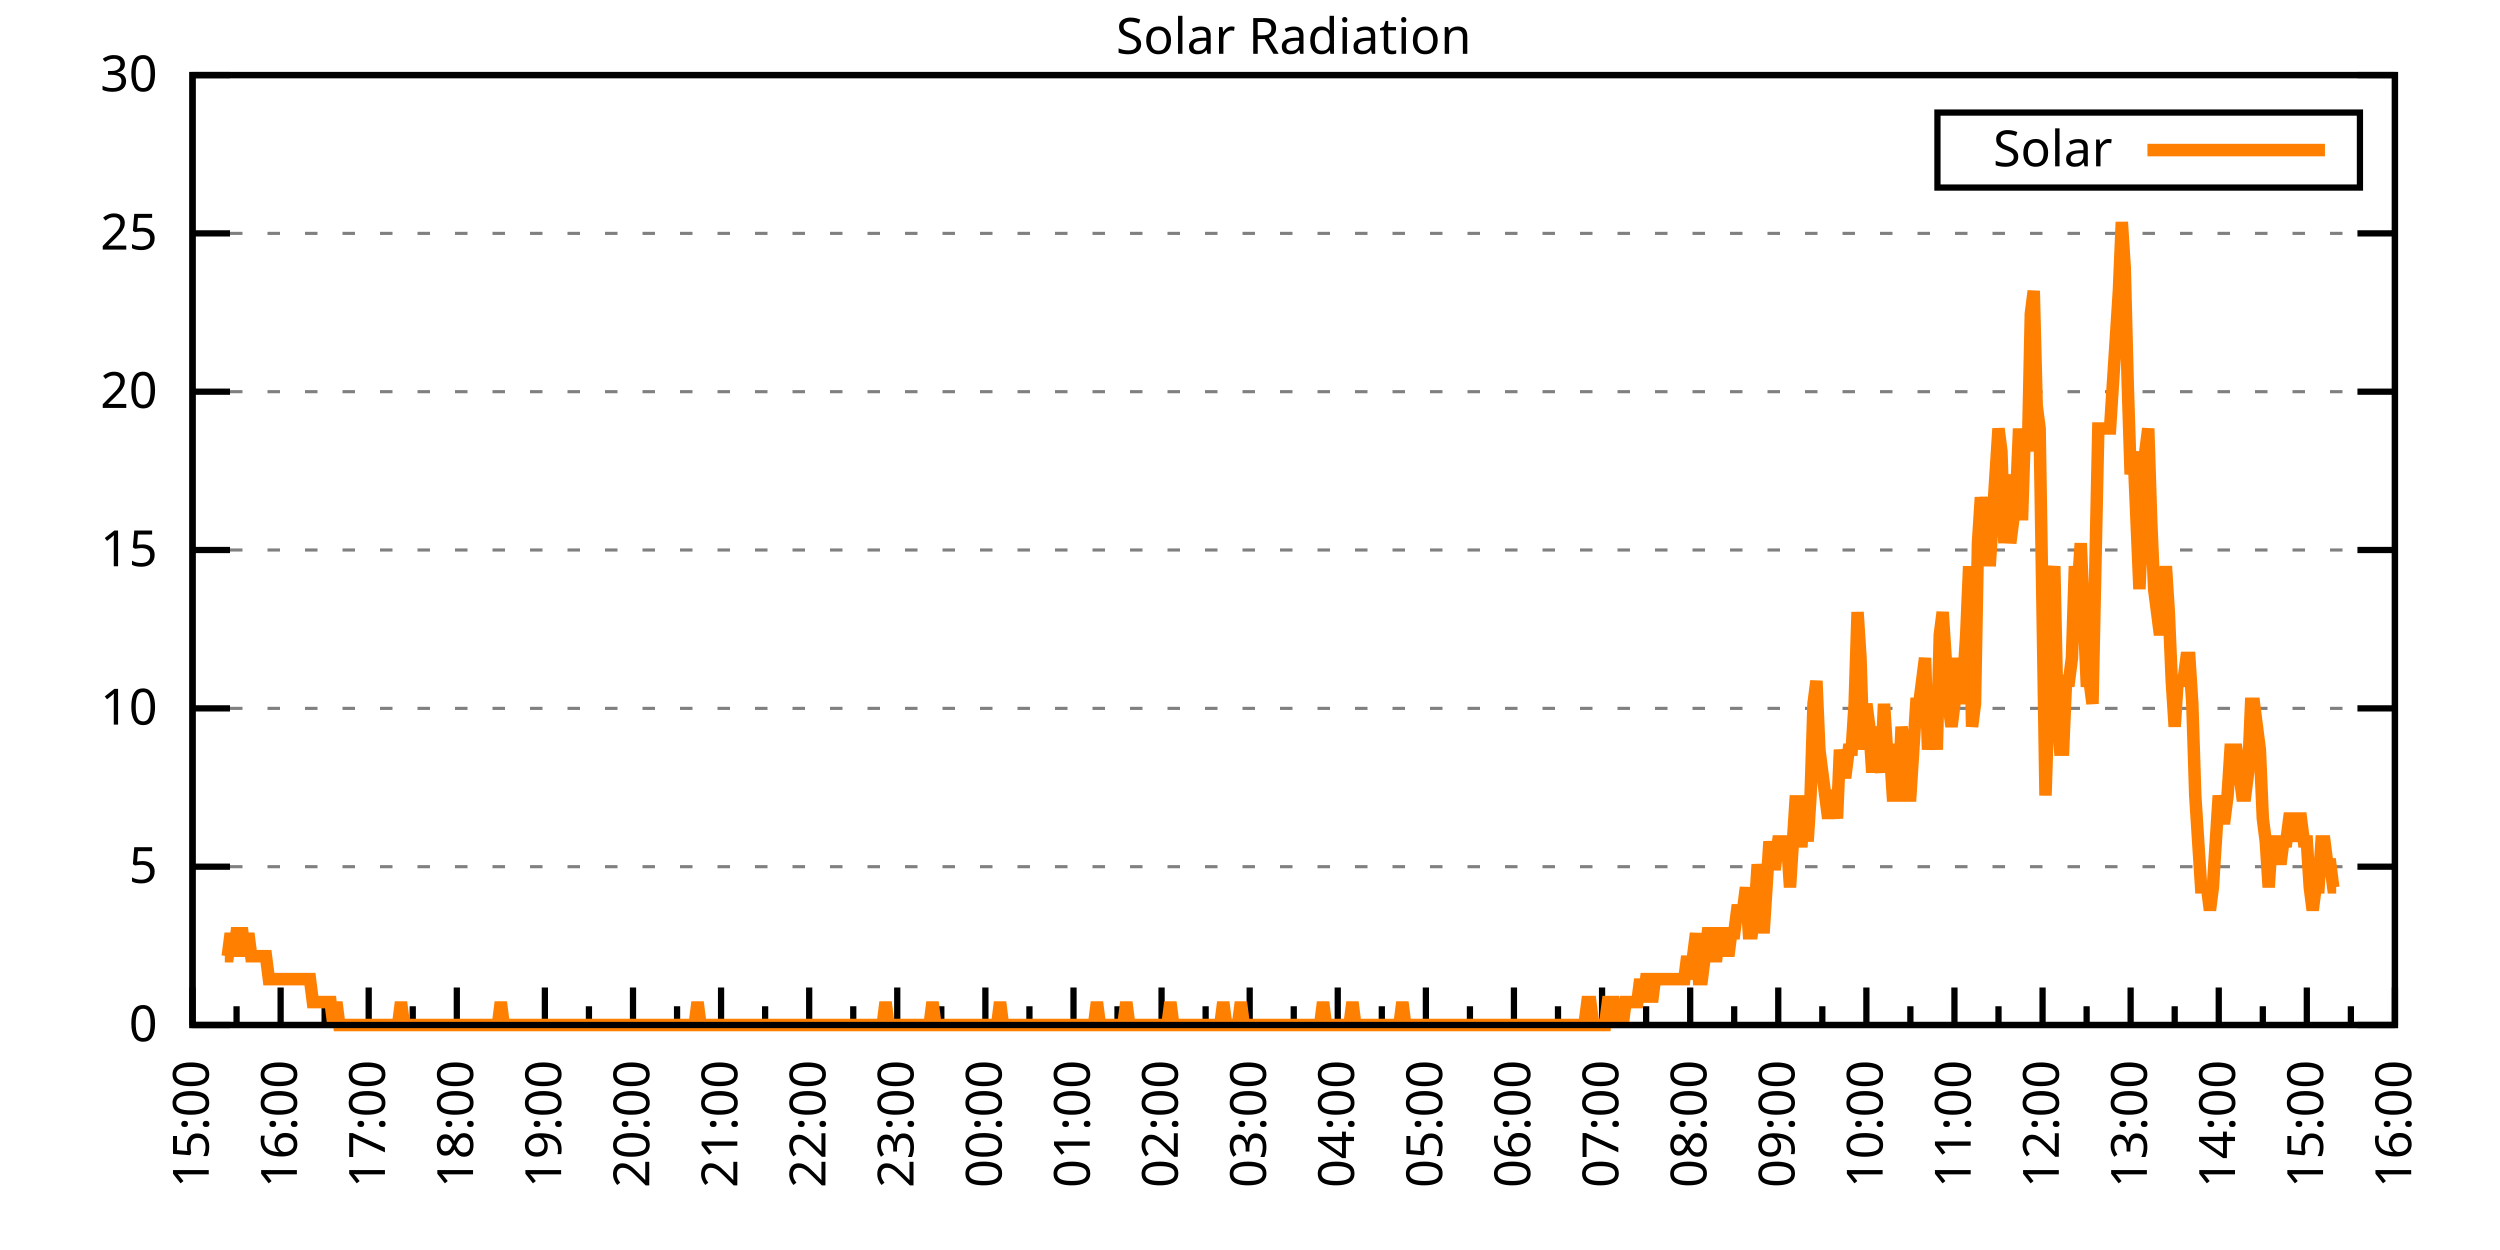
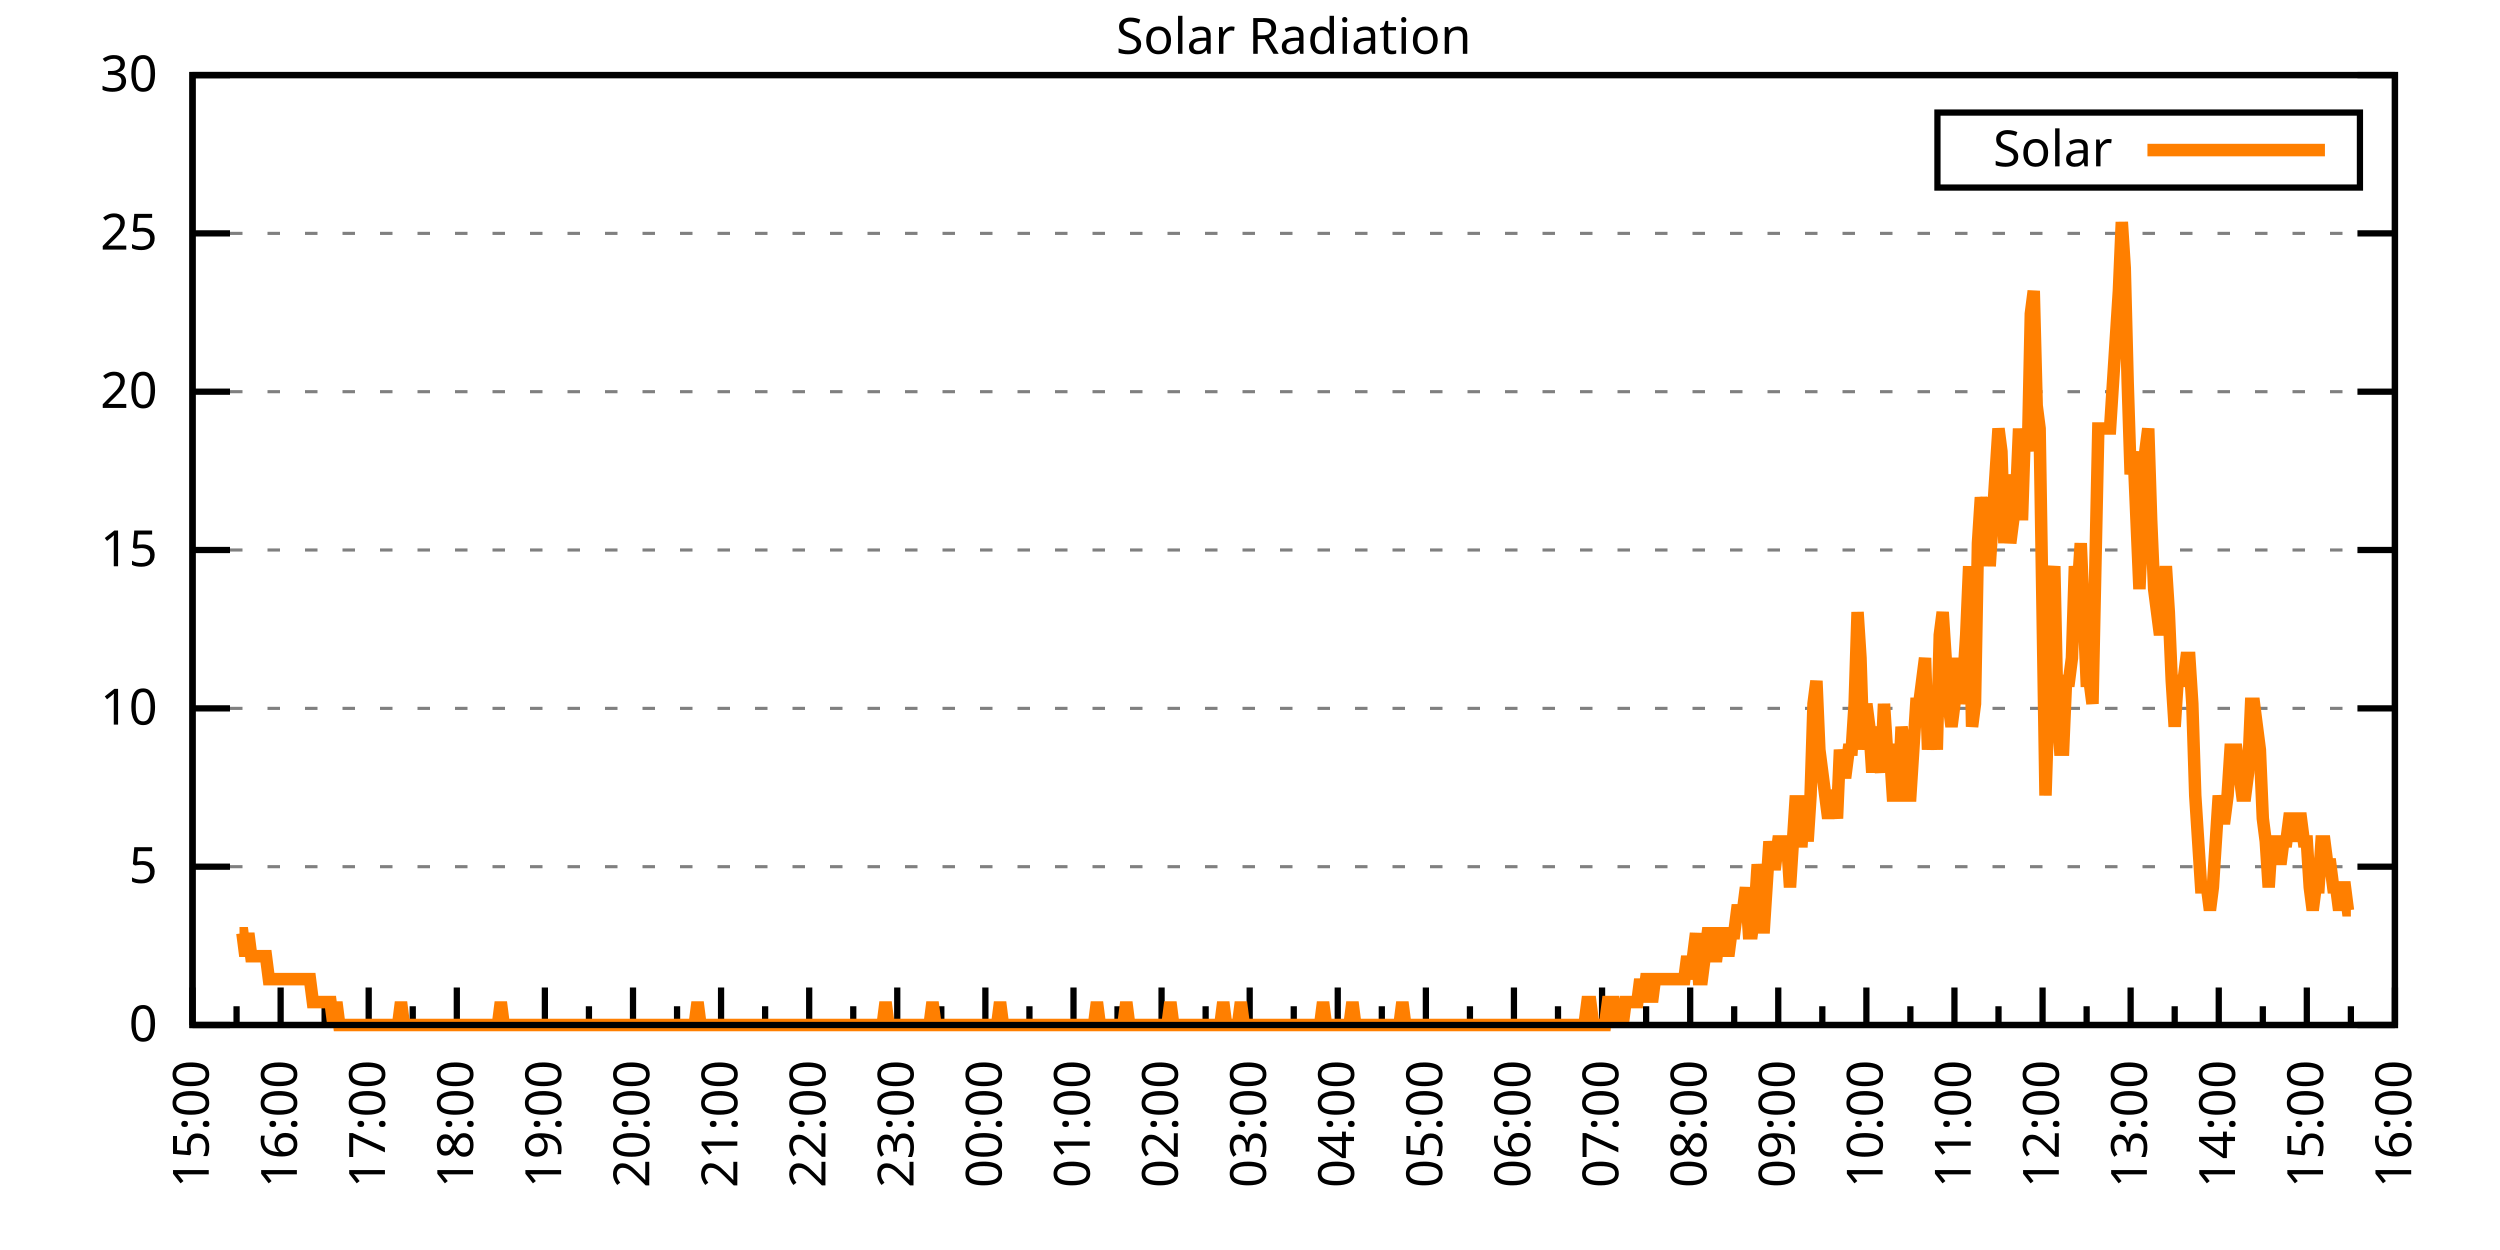
<svg xmlns="http://www.w3.org/2000/svg" xmlns:xlink="http://www.w3.org/1999/xlink" width="400" height="200" viewBox="0 0 400 200">
  <g id="gnuplot_canvas">
    <rect x="0" y="0" width="400" height="200" fill="none" />
    <defs>
      <circle id="gpDot" r="0.5" stroke-width="0.5" stroke="currentColor" />
      <path id="gpPt0" stroke-width="0.333" stroke="currentColor" d="M-1,0 h2 M0,-1 v2" />
      <path id="gpPt1" stroke-width="0.333" stroke="currentColor" d="M-1,-1 L1,1 M1,-1 L-1,1" />
      <path id="gpPt2" stroke-width="0.333" stroke="currentColor" d="M-1,0 L1,0 M0,-1 L0,1 M-1,-1 L1,1 M-1,1 L1,-1" />
      <rect id="gpPt3" stroke-width="0.333" stroke="currentColor" x="-1" y="-1" width="2" height="2" />
      <rect id="gpPt4" stroke-width="0.333" stroke="currentColor" fill="currentColor" x="-1" y="-1" width="2" height="2" />
      <circle id="gpPt5" stroke-width="0.333" stroke="currentColor" cx="0" cy="0" r="1" />
      <use xlink:href="#gpPt5" id="gpPt6" fill="currentColor" stroke="none" />
      <path id="gpPt7" stroke-width="0.333" stroke="currentColor" d="M0,-1.33 L-1.33,0.67 L1.33,0.67 z" />
      <use xlink:href="#gpPt7" id="gpPt8" fill="currentColor" stroke="none" />
      <use xlink:href="#gpPt7" id="gpPt9" stroke="currentColor" transform="rotate(180)" />
      <use xlink:href="#gpPt9" id="gpPt10" fill="currentColor" stroke="none" />
      <use xlink:href="#gpPt3" id="gpPt11" stroke="currentColor" transform="rotate(45)" />
      <use xlink:href="#gpPt11" id="gpPt12" fill="currentColor" stroke="none" />
      <path id="gpPt13" stroke-width="0.333" stroke="currentColor" d="M0,1.330 L1.265,0.411 L0.782,-1.067 L-0.782,-1.076 L-1.265,0.411 z" />
      <use xlink:href="#gpPt13" id="gpPt14" fill="currentColor" stroke="none" />
      <filter id="textbox" filterUnits="objectBoundingBox" x="0" y="0" height="1" width="1">
        <feFlood flood-color="white" flood-opacity="1" result="bgnd" />
        <feComposite in="SourceGraphic" in2="bgnd" operator="atop" />
      </filter>
      <filter id="greybox" filterUnits="objectBoundingBox" x="0" y="0" height="1" width="1">
        <feFlood flood-color="lightgrey" flood-opacity="1" result="grey" />
        <feComposite in="SourceGraphic" in2="grey" operator="atop" />
      </filter>
    </defs>
    <g fill="none" color="white" stroke="currentColor" stroke-width="1.00" stroke-linecap="butt" stroke-linejoin="miter">
</g>
    <g fill="none" color="black" stroke="currentColor" stroke-width="1.00" stroke-linecap="butt" stroke-linejoin="miter">
      <g stroke="none" shape-rendering="crispEdges">
        <polygon fill="rgb(255, 255, 255)" points="30.80,164.00 383.18,164.00 383.18,12.02 30.80,12.02 " />
      </g>
    </g>
    <g fill="none" color="black" stroke="currentColor" stroke-width="1.00" stroke-linecap="butt" stroke-linejoin="miter">
</g>
    <g fill="none" color="black" stroke="black" stroke-width="0.50" stroke-linecap="butt" stroke-linejoin="miter">
</g>
    <g fill="none" color="gray" stroke="currentColor" stroke-width="0.50" stroke-linecap="butt" stroke-linejoin="miter">
      <path stroke="gray" stroke-dasharray="2,4" class="gridline" d="M30.80,164.00 L383.19,164.00  " />
    </g>
    <g fill="none" color="gray" stroke="gray" stroke-width="1.00" stroke-linecap="butt" stroke-linejoin="miter">
</g>
    <g fill="none" color="black" stroke="currentColor" stroke-width="1.00" stroke-linecap="butt" stroke-linejoin="miter">
      <path stroke="black" d="M30.80,164.00 L36.80,164.00 M383.19,164.00 L377.19,164.00  " />
      <g transform="translate(25.20,166.60)" stroke="none" fill="black" font-family="Sans" font-size="8.00" text-anchor="end">
        <text>
          <tspan font-family="Sans"> 0</tspan>
        </text>
      </g>
    </g>
    <g fill="none" color="black" stroke="currentColor" stroke-width="1.00" stroke-linecap="butt" stroke-linejoin="miter">
</g>
    <g fill="none" color="black" stroke="black" stroke-width="0.50" stroke-linecap="butt" stroke-linejoin="miter">
</g>
    <g fill="none" color="gray" stroke="currentColor" stroke-width="0.50" stroke-linecap="butt" stroke-linejoin="miter">
      <path stroke="gray" stroke-dasharray="2,4" class="gridline" d="M30.80,138.67 L383.19,138.67  " />
    </g>
    <g fill="none" color="gray" stroke="gray" stroke-width="1.00" stroke-linecap="butt" stroke-linejoin="miter">
</g>
    <g fill="none" color="black" stroke="currentColor" stroke-width="1.00" stroke-linecap="butt" stroke-linejoin="miter">
      <path stroke="black" d="M30.80,138.67 L36.80,138.67 M383.19,138.67 L377.19,138.67  " />
      <g transform="translate(25.20,141.27)" stroke="none" fill="black" font-family="Sans" font-size="8.00" text-anchor="end">
        <text>
          <tspan font-family="Sans"> 5</tspan>
        </text>
      </g>
    </g>
    <g fill="none" color="black" stroke="currentColor" stroke-width="1.00" stroke-linecap="butt" stroke-linejoin="miter">
</g>
    <g fill="none" color="black" stroke="black" stroke-width="0.50" stroke-linecap="butt" stroke-linejoin="miter">
</g>
    <g fill="none" color="gray" stroke="currentColor" stroke-width="0.50" stroke-linecap="butt" stroke-linejoin="miter">
      <path stroke="gray" stroke-dasharray="2,4" class="gridline" d="M30.80,113.34 L383.19,113.34  " />
    </g>
    <g fill="none" color="gray" stroke="gray" stroke-width="1.00" stroke-linecap="butt" stroke-linejoin="miter">
</g>
    <g fill="none" color="black" stroke="currentColor" stroke-width="1.00" stroke-linecap="butt" stroke-linejoin="miter">
      <path stroke="black" d="M30.80,113.34 L36.80,113.34 M383.19,113.34 L377.19,113.34  " />
      <g transform="translate(25.20,115.94)" stroke="none" fill="black" font-family="Sans" font-size="8.00" text-anchor="end">
        <text>
          <tspan font-family="Sans"> 10</tspan>
        </text>
      </g>
    </g>
    <g fill="none" color="black" stroke="currentColor" stroke-width="1.00" stroke-linecap="butt" stroke-linejoin="miter">
</g>
    <g fill="none" color="black" stroke="black" stroke-width="0.50" stroke-linecap="butt" stroke-linejoin="miter">
</g>
    <g fill="none" color="gray" stroke="currentColor" stroke-width="0.50" stroke-linecap="butt" stroke-linejoin="miter">
      <path stroke="gray" stroke-dasharray="2,4" class="gridline" d="M30.80,88.00 L383.19,88.00  " />
    </g>
    <g fill="none" color="gray" stroke="gray" stroke-width="1.00" stroke-linecap="butt" stroke-linejoin="miter">
</g>
    <g fill="none" color="black" stroke="currentColor" stroke-width="1.00" stroke-linecap="butt" stroke-linejoin="miter">
      <path stroke="black" d="M30.80,88.00 L36.80,88.00 M383.19,88.00 L377.19,88.00  " />
      <g transform="translate(25.20,90.60)" stroke="none" fill="black" font-family="Sans" font-size="8.00" text-anchor="end">
        <text>
          <tspan font-family="Sans"> 15</tspan>
        </text>
      </g>
    </g>
    <g fill="none" color="black" stroke="currentColor" stroke-width="1.00" stroke-linecap="butt" stroke-linejoin="miter">
</g>
    <g fill="none" color="black" stroke="black" stroke-width="0.50" stroke-linecap="butt" stroke-linejoin="miter">
</g>
    <g fill="none" color="gray" stroke="currentColor" stroke-width="0.50" stroke-linecap="butt" stroke-linejoin="miter">
      <path stroke="gray" stroke-dasharray="2,4" class="gridline" d="M30.80,62.67 L383.19,62.67  " />
    </g>
    <g fill="none" color="gray" stroke="gray" stroke-width="1.00" stroke-linecap="butt" stroke-linejoin="miter">
</g>
    <g fill="none" color="black" stroke="currentColor" stroke-width="1.00" stroke-linecap="butt" stroke-linejoin="miter">
      <path stroke="black" d="M30.80,62.67 L36.80,62.67 M383.19,62.67 L377.19,62.67  " />
      <g transform="translate(25.20,65.27)" stroke="none" fill="black" font-family="Sans" font-size="8.00" text-anchor="end">
        <text>
          <tspan font-family="Sans"> 20</tspan>
        </text>
      </g>
    </g>
    <g fill="none" color="black" stroke="currentColor" stroke-width="1.00" stroke-linecap="butt" stroke-linejoin="miter">
</g>
    <g fill="none" color="black" stroke="black" stroke-width="0.50" stroke-linecap="butt" stroke-linejoin="miter">
</g>
    <g fill="none" color="gray" stroke="currentColor" stroke-width="0.50" stroke-linecap="butt" stroke-linejoin="miter">
      <path stroke="gray" stroke-dasharray="2,4" class="gridline" d="M30.80,37.34 L383.19,37.34  " />
    </g>
    <g fill="none" color="gray" stroke="gray" stroke-width="1.00" stroke-linecap="butt" stroke-linejoin="miter">
</g>
    <g fill="none" color="black" stroke="currentColor" stroke-width="1.00" stroke-linecap="butt" stroke-linejoin="miter">
      <path stroke="black" d="M30.80,37.34 L36.80,37.34 M383.19,37.34 L377.19,37.34  " />
      <g transform="translate(25.20,39.94)" stroke="none" fill="black" font-family="Sans" font-size="8.00" text-anchor="end">
        <text>
          <tspan font-family="Sans"> 25</tspan>
        </text>
      </g>
    </g>
    <g fill="none" color="black" stroke="currentColor" stroke-width="1.00" stroke-linecap="butt" stroke-linejoin="miter">
</g>
    <g fill="none" color="black" stroke="black" stroke-width="0.50" stroke-linecap="butt" stroke-linejoin="miter">
</g>
    <g fill="none" color="gray" stroke="currentColor" stroke-width="0.50" stroke-linecap="butt" stroke-linejoin="miter">
      <path stroke="gray" stroke-dasharray="2,4" class="gridline" d="M30.80,12.01 L383.19,12.01  " />
    </g>
    <g fill="none" color="gray" stroke="gray" stroke-width="1.00" stroke-linecap="butt" stroke-linejoin="miter">
</g>
    <g fill="none" color="black" stroke="currentColor" stroke-width="1.00" stroke-linecap="butt" stroke-linejoin="miter">
      <path stroke="black" d="M30.80,12.01 L36.80,12.01 M383.19,12.01 L377.19,12.01  " />
      <g transform="translate(25.20,14.61)" stroke="none" fill="black" font-family="Sans" font-size="8.00" text-anchor="end">
        <text>
          <tspan font-family="Sans"> 30</tspan>
        </text>
      </g>
    </g>
    <g fill="none" color="black" stroke="currentColor" stroke-width="1.00" stroke-linecap="butt" stroke-linejoin="miter">
      <path stroke="black" d="M30.80,164.00 L30.80,158.00  " />
      <g transform="translate(33.40,169.60) rotate(270)" stroke="none" fill="black" font-family="Sans" font-size="8.00" text-anchor="end">
        <text>
          <tspan font-family="Sans">15:00</tspan>
        </text>
      </g>
    </g>
    <g fill="none" color="black" stroke="currentColor" stroke-width="1.00" stroke-linecap="butt" stroke-linejoin="miter">
      <path stroke="black" d="M37.85,164.00 L37.85,161.00 M44.90,164.00 L44.90,158.00  " />
      <g transform="translate(47.50,169.60) rotate(270)" stroke="none" fill="black" font-family="Sans" font-size="8.00" text-anchor="end">
        <text>
          <tspan font-family="Sans">16:00</tspan>
        </text>
      </g>
    </g>
    <g fill="none" color="black" stroke="currentColor" stroke-width="1.00" stroke-linecap="butt" stroke-linejoin="miter">
      <path stroke="black" d="M51.94,164.00 L51.94,161.00 M58.99,164.00 L58.99,158.00  " />
      <g transform="translate(61.59,169.60) rotate(270)" stroke="none" fill="black" font-family="Sans" font-size="8.00" text-anchor="end">
        <text>
          <tspan font-family="Sans">17:00</tspan>
        </text>
      </g>
    </g>
    <g fill="none" color="black" stroke="currentColor" stroke-width="1.00" stroke-linecap="butt" stroke-linejoin="miter">
      <path stroke="black" d="M66.04,164.00 L66.04,161.00 M73.09,164.00 L73.09,158.00  " />
      <g transform="translate(75.69,169.60) rotate(270)" stroke="none" fill="black" font-family="Sans" font-size="8.00" text-anchor="end">
        <text>
          <tspan font-family="Sans">18:00</tspan>
        </text>
      </g>
    </g>
    <g fill="none" color="black" stroke="currentColor" stroke-width="1.00" stroke-linecap="butt" stroke-linejoin="miter">
      <path stroke="black" d="M80.13,164.00 L80.13,161.00 M87.18,164.00 L87.18,158.00  " />
      <g transform="translate(89.78,169.60) rotate(270)" stroke="none" fill="black" font-family="Sans" font-size="8.00" text-anchor="end">
        <text>
          <tspan font-family="Sans">19:00</tspan>
        </text>
      </g>
    </g>
    <g fill="none" color="black" stroke="currentColor" stroke-width="1.00" stroke-linecap="butt" stroke-linejoin="miter">
      <path stroke="black" d="M94.23,164.00 L94.23,161.00 M101.28,164.00 L101.28,158.00  " />
      <g transform="translate(103.88,169.60) rotate(270)" stroke="none" fill="black" font-family="Sans" font-size="8.00" text-anchor="end">
        <text>
          <tspan font-family="Sans">20:00</tspan>
        </text>
      </g>
    </g>
    <g fill="none" color="black" stroke="currentColor" stroke-width="1.00" stroke-linecap="butt" stroke-linejoin="miter">
      <path stroke="black" d="M108.33,164.00 L108.33,161.00 M115.37,164.00 L115.37,158.00  " />
      <g transform="translate(117.97,169.60) rotate(270)" stroke="none" fill="black" font-family="Sans" font-size="8.00" text-anchor="end">
        <text>
          <tspan font-family="Sans">21:00</tspan>
        </text>
      </g>
    </g>
    <g fill="none" color="black" stroke="currentColor" stroke-width="1.00" stroke-linecap="butt" stroke-linejoin="miter">
      <path stroke="black" d="M122.42,164.00 L122.42,161.00 M129.47,164.00 L129.47,158.00  " />
      <g transform="translate(132.07,169.60) rotate(270)" stroke="none" fill="black" font-family="Sans" font-size="8.00" text-anchor="end">
        <text>
          <tspan font-family="Sans">22:00</tspan>
        </text>
      </g>
    </g>
    <g fill="none" color="black" stroke="currentColor" stroke-width="1.00" stroke-linecap="butt" stroke-linejoin="miter">
      <path stroke="black" d="M136.52,164.00 L136.52,161.00 M143.56,164.00 L143.56,158.00  " />
      <g transform="translate(146.16,169.60) rotate(270)" stroke="none" fill="black" font-family="Sans" font-size="8.00" text-anchor="end">
        <text>
          <tspan font-family="Sans">23:00</tspan>
        </text>
      </g>
    </g>
    <g fill="none" color="black" stroke="currentColor" stroke-width="1.00" stroke-linecap="butt" stroke-linejoin="miter">
      <path stroke="black" d="M150.61,164.00 L150.61,161.00 M157.66,164.00 L157.66,158.00  " />
      <g transform="translate(160.26,169.60) rotate(270)" stroke="none" fill="black" font-family="Sans" font-size="8.00" text-anchor="end">
        <text>
          <tspan font-family="Sans">00:00</tspan>
        </text>
      </g>
    </g>
    <g fill="none" color="black" stroke="currentColor" stroke-width="1.00" stroke-linecap="butt" stroke-linejoin="miter">
      <path stroke="black" d="M164.71,164.00 L164.71,161.00 M171.76,164.00 L171.76,158.00  " />
      <g transform="translate(174.36,169.60) rotate(270)" stroke="none" fill="black" font-family="Sans" font-size="8.00" text-anchor="end">
        <text>
          <tspan font-family="Sans">01:00</tspan>
        </text>
      </g>
    </g>
    <g fill="none" color="black" stroke="currentColor" stroke-width="1.00" stroke-linecap="butt" stroke-linejoin="miter">
      <path stroke="black" d="M178.80,164.00 L178.80,161.00 M185.85,164.00 L185.85,158.00  " />
      <g transform="translate(188.45,169.60) rotate(270)" stroke="none" fill="black" font-family="Sans" font-size="8.00" text-anchor="end">
        <text>
          <tspan font-family="Sans">02:00</tspan>
        </text>
      </g>
    </g>
    <g fill="none" color="black" stroke="currentColor" stroke-width="1.00" stroke-linecap="butt" stroke-linejoin="miter">
      <path stroke="black" d="M192.90,164.00 L192.90,161.00 M199.95,164.00 L199.95,158.00  " />
      <g transform="translate(202.55,169.60) rotate(270)" stroke="none" fill="black" font-family="Sans" font-size="8.00" text-anchor="end">
        <text>
          <tspan font-family="Sans">03:00</tspan>
        </text>
      </g>
    </g>
    <g fill="none" color="black" stroke="currentColor" stroke-width="1.00" stroke-linecap="butt" stroke-linejoin="miter">
      <path stroke="black" d="M207.00,164.00 L207.00,161.00 M214.04,164.00 L214.04,158.00  " />
      <g transform="translate(216.64,169.60) rotate(270)" stroke="none" fill="black" font-family="Sans" font-size="8.00" text-anchor="end">
        <text>
          <tspan font-family="Sans">04:00</tspan>
        </text>
      </g>
    </g>
    <g fill="none" color="black" stroke="currentColor" stroke-width="1.00" stroke-linecap="butt" stroke-linejoin="miter">
      <path stroke="black" d="M221.09,164.00 L221.09,161.00 M228.14,164.00 L228.14,158.00  " />
      <g transform="translate(230.74,169.60) rotate(270)" stroke="none" fill="black" font-family="Sans" font-size="8.00" text-anchor="end">
        <text>
          <tspan font-family="Sans">05:00</tspan>
        </text>
      </g>
    </g>
    <g fill="none" color="black" stroke="currentColor" stroke-width="1.00" stroke-linecap="butt" stroke-linejoin="miter">
      <path stroke="black" d="M235.19,164.00 L235.19,161.00 M242.23,164.00 L242.23,158.00  " />
      <g transform="translate(244.83,169.60) rotate(270)" stroke="none" fill="black" font-family="Sans" font-size="8.00" text-anchor="end">
        <text>
          <tspan font-family="Sans">06:00</tspan>
        </text>
      </g>
    </g>
    <g fill="none" color="black" stroke="currentColor" stroke-width="1.00" stroke-linecap="butt" stroke-linejoin="miter">
      <path stroke="black" d="M249.28,164.00 L249.28,161.00 M256.33,164.00 L256.33,158.00  " />
      <g transform="translate(258.93,169.60) rotate(270)" stroke="none" fill="black" font-family="Sans" font-size="8.00" text-anchor="end">
        <text>
          <tspan font-family="Sans">07:00</tspan>
        </text>
      </g>
    </g>
    <g fill="none" color="black" stroke="currentColor" stroke-width="1.00" stroke-linecap="butt" stroke-linejoin="miter">
      <path stroke="black" d="M263.38,164.00 L263.38,161.00 M270.43,164.00 L270.43,158.00  " />
      <g transform="translate(273.03,169.60) rotate(270)" stroke="none" fill="black" font-family="Sans" font-size="8.00" text-anchor="end">
        <text>
          <tspan font-family="Sans">08:00</tspan>
        </text>
      </g>
    </g>
    <g fill="none" color="black" stroke="currentColor" stroke-width="1.00" stroke-linecap="butt" stroke-linejoin="miter">
      <path stroke="black" d="M277.47,164.00 L277.47,161.00 M284.52,164.00 L284.52,158.00  " />
      <g transform="translate(287.12,169.60) rotate(270)" stroke="none" fill="black" font-family="Sans" font-size="8.00" text-anchor="end">
        <text>
          <tspan font-family="Sans">09:00</tspan>
        </text>
      </g>
    </g>
    <g fill="none" color="black" stroke="currentColor" stroke-width="1.00" stroke-linecap="butt" stroke-linejoin="miter">
      <path stroke="black" d="M291.57,164.00 L291.57,161.00 M298.62,164.00 L298.62,158.00  " />
      <g transform="translate(301.22,169.60) rotate(270)" stroke="none" fill="black" font-family="Sans" font-size="8.00" text-anchor="end">
        <text>
          <tspan font-family="Sans">10:00</tspan>
        </text>
      </g>
    </g>
    <g fill="none" color="black" stroke="currentColor" stroke-width="1.00" stroke-linecap="butt" stroke-linejoin="miter">
      <path stroke="black" d="M305.66,164.00 L305.66,161.00 M312.71,164.00 L312.71,158.00  " />
      <g transform="translate(315.31,169.60) rotate(270)" stroke="none" fill="black" font-family="Sans" font-size="8.00" text-anchor="end">
        <text>
          <tspan font-family="Sans">11:00</tspan>
        </text>
      </g>
    </g>
    <g fill="none" color="black" stroke="currentColor" stroke-width="1.00" stroke-linecap="butt" stroke-linejoin="miter">
      <path stroke="black" d="M319.76,164.00 L319.76,161.00 M326.81,164.00 L326.81,158.00  " />
      <g transform="translate(329.41,169.60) rotate(270)" stroke="none" fill="black" font-family="Sans" font-size="8.00" text-anchor="end">
        <text>
          <tspan font-family="Sans">12:00</tspan>
        </text>
      </g>
    </g>
    <g fill="none" color="black" stroke="currentColor" stroke-width="1.00" stroke-linecap="butt" stroke-linejoin="miter">
      <path stroke="black" d="M333.86,164.00 L333.86,161.00 M340.90,164.00 L340.90,158.00  " />
      <g transform="translate(343.50,169.60) rotate(270)" stroke="none" fill="black" font-family="Sans" font-size="8.00" text-anchor="end">
        <text>
          <tspan font-family="Sans">13:00</tspan>
        </text>
      </g>
    </g>
    <g fill="none" color="black" stroke="currentColor" stroke-width="1.00" stroke-linecap="butt" stroke-linejoin="miter">
      <path stroke="black" d="M347.95,164.00 L347.95,161.00 M355.00,164.00 L355.00,158.00  " />
      <g transform="translate(357.60,169.60) rotate(270)" stroke="none" fill="black" font-family="Sans" font-size="8.00" text-anchor="end">
        <text>
          <tspan font-family="Sans">14:00</tspan>
        </text>
      </g>
    </g>
    <g fill="none" color="black" stroke="currentColor" stroke-width="1.00" stroke-linecap="butt" stroke-linejoin="miter">
      <path stroke="black" d="M362.05,164.00 L362.05,161.00 M369.09,164.00 L369.09,158.00  " />
      <g transform="translate(371.69,169.60) rotate(270)" stroke="none" fill="black" font-family="Sans" font-size="8.00" text-anchor="end">
        <text>
          <tspan font-family="Sans">15:00</tspan>
        </text>
      </g>
    </g>
    <g fill="none" color="black" stroke="currentColor" stroke-width="1.00" stroke-linecap="butt" stroke-linejoin="miter">
      <path stroke="black" d="M376.14,164.00 L376.14,161.00 M383.19,164.00 L383.19,158.00  " />
      <g transform="translate(385.79,169.60) rotate(270)" stroke="none" fill="black" font-family="Sans" font-size="8.00" text-anchor="end">
        <text>
          <tspan font-family="Sans">16:00</tspan>
        </text>
      </g>
    </g>
    <g fill="none" color="black" stroke="currentColor" stroke-width="1.00" stroke-linecap="butt" stroke-linejoin="miter">
</g>
    <g fill="none" color="black" stroke="currentColor" stroke-width="1.00" stroke-linecap="butt" stroke-linejoin="miter">
      <path stroke="black" d="M30.80,12.01 L30.80,164.00 L383.19,164.00 L383.19,12.01 L30.80,12.01 Z  " />
    </g>
    <g fill="none" color="black" stroke="currentColor" stroke-width="1.00" stroke-linecap="butt" stroke-linejoin="miter">
      <g transform="translate(6.80,88.01) rotate(270)" stroke="none" fill="black" font-family="Sans" font-size="8.00" text-anchor="middle">
        <text />
      </g>
    </g>
    <g fill="none" color="black" stroke="currentColor" stroke-width="1.00" stroke-linecap="butt" stroke-linejoin="miter">
</g>
    <g fill="none" color="black" stroke="currentColor" stroke-width="1.00" stroke-linecap="butt" stroke-linejoin="miter">
      <path stroke="black" d="M309.99,30.01 L309.99,18.01 L377.59,18.01 L377.59,30.01 L309.99,30.01 Z  " />
    </g>
    <g id="Solar_Radiation_plot_1">
      <g fill="none" color="white" stroke="black" stroke-width="2.00" stroke-linecap="butt" stroke-linejoin="miter">
</g>
      <g fill="none" color="black" stroke="currentColor" stroke-width="2.00" stroke-linecap="butt" stroke-linejoin="miter">
        <g transform="translate(337.99,26.61)" stroke="none" fill="black" font-family="Sans" font-size="8.00" text-anchor="end">
          <text>
            <tspan font-family="Sans">Solar</tspan>
          </text>
        </g>
      </g>
      <g fill="none" color="black" stroke="currentColor" stroke-width="2.00" stroke-linecap="butt" stroke-linejoin="miter">
-         <path stroke="rgb(255, 127,   0)" d="M343.59,24.01 L371.99,24.01 M35.97,152.99 L36.44,152.99 L36.91,149.32 L37.38,152.99 L37.85,149.32 L38.32,149.32   L38.79,149.32 L39.26,152.99 L39.73,149.32 L40.20,152.99 L40.67,152.99 L41.14,152.99 L41.61,152.99 L42.08,152.99   L42.55,152.99 L43.02,156.66 L43.49,156.66 L43.96,156.66 L44.43,156.66 L44.90,156.66 L45.37,156.66 L45.84,156.66   L46.31,156.66 L46.78,156.66 L47.24,156.66 L47.71,156.66 L48.18,156.66 L48.65,156.66 L49.12,156.66 L49.59,156.66   L50.06,160.33 L50.53,160.33 L51.00,160.33 L51.47,160.33 L51.94,160.33 L52.41,160.33 L52.88,160.33 L53.35,164.00   L53.82,160.33 L54.29,164.00 L54.76,164.00 L55.23,164.00 L55.70,164.00 L56.17,164.00 L56.64,164.00 L57.11,164.00   L57.58,164.00 L58.05,164.00 L58.52,164.00 L58.99,164.00 L59.46,164.00 L59.93,164.00 L60.40,164.00 L60.87,164.00   L61.34,164.00 L61.81,164.00 L62.28,164.00 L62.75,164.00 L63.22,164.00 L63.69,164.00 L64.16,160.33 L64.63,164.00   L65.10,164.00 L65.57,164.00 L66.04,164.00 L66.51,164.00 L66.98,164.00 L67.45,164.00 L67.92,164.00 L68.39,164.00   L68.86,164.00 L69.33,164.00 L69.80,164.00 L70.27,164.00 L70.74,164.00 L71.21,164.00 L71.68,164.00 L72.15,164.00   L72.62,164.00 L73.09,164.00 L73.56,164.00 L74.03,164.00 L74.50,164.00 L74.97,164.00 L75.44,164.00 L75.91,164.00   L76.38,164.00 L76.85,164.00 L77.32,164.00 L77.79,164.00 L78.26,164.00 L78.73,164.00 L79.19,164.00 L79.66,164.00   L80.13,160.33 L80.60,164.00 L81.07,164.00 L81.54,164.00 L82.01,164.00 L82.48,164.00 L82.95,164.00 L83.42,164.00   L83.89,164.00 L84.36,164.00 L84.83,164.00 L85.30,164.00 L85.77,164.00 L86.24,164.00 L86.71,164.00 L87.18,164.00   L87.65,164.00 L88.12,164.00 L88.59,164.00 L89.06,164.00 L89.53,164.00 L90.00,164.00 L90.47,164.00 L90.94,164.00   L91.41,164.00 L91.88,164.00 L92.35,164.00 L92.82,164.00 L93.29,164.00 L93.76,164.00 L94.23,164.00 L94.70,164.00   L95.17,164.00 L95.64,164.00 L96.11,164.00 L96.58,164.00 L97.05,164.00 L97.52,164.00 L97.99,164.00 L98.46,164.00   L98.93,164.00 L99.40,164.00 L99.87,164.00 L100.34,164.00 L100.81,164.00 L101.28,164.00 L101.75,164.00 L102.22,164.00   L102.69,164.00 L103.16,164.00 L103.63,164.00 L104.10,164.00 L104.57,164.00 L105.04,164.00 L105.51,164.00 L105.98,164.00   L106.45,164.00 L106.92,164.00 L107.39,164.00 L107.86,164.00 L108.33,164.00 L108.80,164.00 L109.27,164.00 L109.74,164.00   L110.21,164.00 L110.68,164.00 L111.14,164.00 L111.61,160.33 L112.08,164.00 L112.55,164.00 L113.02,164.00 L113.49,164.00   L113.96,164.00 L114.43,164.00 L114.90,164.00 L115.37,164.00 L115.84,164.00 L116.31,164.00 L116.78,164.00 L117.25,164.00   L117.72,164.00 L118.19,164.00 L118.66,164.00 L119.13,164.00 L119.60,164.00 L120.07,164.00 L120.54,164.00 L121.01,164.00   L121.48,164.00 L121.95,164.00 L122.42,164.00 L122.89,164.00 L123.36,164.00 L123.83,164.00 L124.30,164.00 L124.77,164.00   L125.24,164.00 L125.71,164.00 L126.18,164.00 L126.65,164.00 L127.12,164.00 L127.59,164.00 L128.06,164.00 L128.53,164.00   L129.00,164.00 L129.47,164.00 L129.94,164.00 L130.41,164.00 L130.88,164.00 L131.35,164.00 L131.82,164.00 L132.29,164.00   L132.76,164.00 L133.23,164.00 L133.70,164.00 L134.17,164.00 L134.64,164.00 L135.11,164.00 L135.58,164.00 L136.05,164.00   L136.52,164.00 L136.99,164.00 L137.46,164.00 L137.93,164.00 L138.40,164.00 L138.87,164.00 L139.34,164.00 L139.81,164.00   L140.28,164.00 L140.75,164.00 L141.22,164.00 L141.69,160.33 L142.16,164.00 L142.63,164.00 L143.09,164.00 L143.56,164.00   L144.03,164.00 L144.50,164.00 L144.97,164.00 L145.44,164.00 L145.91,164.00 L146.38,164.00 L146.85,164.00 L147.32,164.00   L147.79,164.00 L148.26,164.00 L148.73,164.00 L149.20,160.33 L149.67,164.00 L150.14,164.00 L150.61,164.00 L151.08,164.00   L151.55,164.00 L152.02,164.00 L152.49,164.00 L152.96,164.00 L153.43,164.00 L153.90,164.00 L154.37,164.00 L154.84,164.00   L155.31,164.00 L155.78,164.00 L156.25,164.00 L156.72,164.00 L157.19,164.00 L157.66,164.00 L158.13,164.00 L158.60,164.00   L159.07,164.00 L159.54,164.00 L160.01,160.33 L160.48,164.00 L160.95,164.00 L161.42,164.00 L161.89,164.00 L162.36,164.00   L162.83,164.00 L163.30,164.00 L163.77,164.00 L164.24,164.00 L164.71,164.00 L165.18,164.00 L165.65,164.00 L166.12,164.00   L166.59,164.00 L167.06,164.00 L167.53,164.00 L168.00,164.00 L168.47,164.00 L168.94,164.00 L169.41,164.00 L169.88,164.00   L170.35,164.00 L170.82,164.00 L171.29,164.00 L171.76,164.00 L172.23,164.00 L172.70,164.00 L173.17,164.00 L173.64,164.00   L174.11,164.00 L174.58,164.00 L175.04,164.00 L175.51,160.33 L175.98,164.00 L176.45,164.00 L176.92,164.00 L177.39,164.00   L177.86,164.00 L178.33,164.00 L178.80,164.00 L179.27,164.00 L179.74,164.00 L180.21,160.33 L180.68,164.00 L181.15,164.00   L181.62,164.00 L182.09,164.00 L182.56,164.00 L183.03,164.00 L183.50,164.00 L183.97,164.00 L184.44,164.00 L184.91,164.00   L185.38,164.00 L185.85,164.00 L186.32,164.00 L186.79,164.00 L187.26,160.33 L187.73,164.00 L188.20,164.00 L188.67,164.00   L189.14,164.00 L189.61,164.00 L190.08,164.00 L190.55,164.00 L191.02,164.00 L191.49,164.00 L191.96,164.00 L192.43,164.00   L192.90,164.00 L193.37,164.00 L193.84,164.00 L194.31,164.00 L194.78,164.00 L195.25,164.00 L195.72,160.33 L196.19,164.00   L196.66,164.00 L197.13,164.00 L197.60,164.00 L198.07,164.00 L198.54,160.33 L199.01,164.00 L199.48,164.00 L199.95,164.00   L200.42,164.00 L200.89,164.00 L201.36,164.00 L201.83,164.00 L202.30,164.00 L202.77,164.00 L203.24,164.00 L203.71,164.00   L204.18,164.00 L204.65,164.00 L205.12,164.00 L205.59,164.00 L206.06,164.00 L206.53,164.00 L207.00,164.00 L207.46,164.00   L207.93,164.00 L208.40,164.00 L208.87,164.00 L209.34,164.00 L209.81,164.00 L210.28,164.00 L210.75,164.00 L211.22,164.00   L211.69,160.33 L212.16,164.00 L212.63,164.00 L213.10,164.00 L213.57,164.00 L214.04,164.00 L214.51,164.00 L214.98,164.00   L215.45,164.00 L215.92,164.00 L216.39,160.33 L216.86,164.00 L217.33,164.00 L217.80,164.00 L218.27,164.00 L218.74,164.00   L219.21,164.00 L219.68,164.00 L220.15,164.00 L220.62,164.00 L221.09,164.00 L221.56,164.00 L222.03,164.00 L222.50,164.00   L222.97,164.00 L223.44,164.00 L223.91,164.00 L224.38,160.33 L224.85,164.00 L225.32,164.00 L225.79,164.00 L226.26,164.00   L226.73,164.00 L227.20,164.00 L227.67,164.00 L228.14,164.00 L228.61,164.00 L229.08,164.00 L229.55,164.00 L230.02,164.00   L230.49,164.00 L230.96,164.00 L231.43,164.00 L231.90,164.00 L232.37,164.00 L232.84,164.00 L233.31,164.00 L233.78,164.00   L234.25,164.00 L234.72,164.00 L235.19,164.00 L235.66,164.00 L236.13,164.00 L236.60,164.00 L237.07,164.00 L237.54,164.00   L238.01,164.00 L238.48,164.00 L238.95,164.00 L239.41,164.00 L239.88,164.00 L240.35,164.00 L240.82,164.00 L241.29,164.00   L241.76,164.00 L242.23,164.00 L242.70,164.00 L243.17,164.00 L243.64,164.00 L244.11,164.00 L244.58,164.00 L245.05,164.00   L245.52,164.00 L245.99,164.00 L246.46,164.00 L246.93,164.00 L247.40,164.00 L247.87,164.00 L248.34,164.00 L248.81,164.00   L249.28,164.00 L249.75,164.00 L250.22,164.00 L250.69,164.00 L251.16,164.00 L251.63,164.00 L252.10,164.00 L252.57,164.00   L253.04,164.00 L253.51,164.00 L253.98,160.33 L254.45,160.33 L254.92,164.00 L255.39,164.00 L255.86,164.00 L256.33,164.00   L256.80,164.00 L257.27,160.33 L257.74,160.33 L258.21,160.33 L258.68,164.00 L259.15,160.33 L259.62,164.00 L260.09,160.33   L260.56,160.33 L261.03,160.33 L261.50,160.33 L261.97,160.33 L262.44,156.66 L262.91,160.33 L263.38,156.66 L263.85,156.66   L264.32,160.33 L264.79,156.66 L265.26,156.66 L265.73,156.66 L266.20,156.66 L266.67,156.66 L267.14,156.66 L267.61,156.66   L268.08,156.66 L268.55,156.66 L269.02,156.66 L269.49,156.66 L269.96,152.99 L270.43,156.66 L270.90,152.99 L271.36,149.32   L271.83,156.66 L272.30,156.66 L272.77,152.99 L273.24,149.32 L273.71,149.32 L274.18,152.99 L274.65,152.99 L275.12,149.32   L275.59,149.32 L276.06,149.32 L276.53,152.99 L277.00,149.32 L277.47,149.32 L277.94,145.65 L278.41,145.65 L278.88,145.65   L279.35,141.98 L279.82,149.32 L280.29,149.32 L280.76,145.65 L281.23,138.30 L281.70,141.98 L282.17,149.32 L282.64,141.98   L283.11,134.63 L283.58,138.30 L284.05,138.30 L284.52,134.63 L284.99,134.63 L285.46,134.63 L285.93,134.63 L286.40,141.98   L286.87,134.63 L287.34,127.29 L287.81,134.63 L288.28,134.63 L288.75,127.29 L289.22,134.63 L289.69,127.29 L290.16,112.61   L290.63,108.94 L291.10,119.95 L291.57,123.62 L292.04,127.29 L292.51,130.96 L292.98,127.29 L293.45,127.29 L293.92,130.96   L294.39,119.95 L294.86,123.62 L295.33,123.62 L295.80,119.95 L296.27,119.95 L296.74,112.61 L297.21,97.93 L297.68,105.27   L298.15,119.95 L298.62,112.61 L299.09,116.28 L299.56,123.62 L300.03,116.28 L300.50,119.95 L300.97,123.62 L301.44,112.61   L301.91,119.95 L302.38,119.95 L302.85,127.29 L303.31,127.29 L303.78,127.29 L304.25,116.28 L304.72,119.95 L305.19,127.29   L305.66,127.29 L306.13,119.95 L306.60,112.61 L307.07,112.61 L307.54,108.94 L308.01,105.27 L308.48,119.95 L308.95,112.61   L309.42,112.61 L309.89,119.95 L310.36,101.60 L310.83,97.93 L311.30,105.27 L311.77,112.61 L312.24,116.28 L312.71,112.61   L313.18,105.27 L313.65,112.61 L314.12,108.94 L314.59,101.60 L315.06,90.59 L315.53,116.28 L316.00,112.61 L316.47,86.91   L316.94,79.57 L317.41,83.24 L317.88,79.57 L318.35,90.59 L318.82,83.24 L319.29,75.90 L319.76,68.56 L320.23,72.23   L320.70,86.91 L321.17,75.90 L321.64,86.91 L322.11,83.24 L322.58,79.57 L323.05,68.56 L323.52,83.24 L323.99,68.56   L324.46,72.23 L324.93,50.21 L325.40,46.54 L325.87,64.89 L326.34,68.56 L326.81,97.93 L327.28,127.29 L327.75,112.61   L328.22,94.26 L328.69,90.59 L329.16,112.61 L329.63,119.95 L330.10,119.95 L330.57,108.94 L331.04,108.94 L331.51,105.27   L331.98,90.59 L332.45,94.26 L332.92,86.91 L333.39,97.93 L333.86,108.94 L334.33,108.94 L334.80,112.61 L335.26,90.59   L335.73,68.56 L336.20,68.56 L336.67,68.56 L337.14,68.56 L337.61,68.56 L338.08,61.22 L338.55,53.88 L339.02,46.54   L339.49,35.52 L339.96,42.87 L340.43,61.22 L340.90,75.90 L341.37,72.23 L341.84,83.24 L342.31,94.26 L342.78,83.24   L343.25,72.23 L343.72,68.56 L344.19,83.24 L344.66,94.26 L345.13,97.93 L345.60,101.60 L346.07,97.93 L346.54,90.59   L347.01,97.93 L347.48,108.94 L347.95,116.28 L348.42,108.94 L348.89,108.94 L349.36,108.94 L349.83,105.27 L350.30,105.27   L350.77,112.61 L351.24,127.29 L351.71,134.63 L352.18,141.98 L352.65,141.98 L353.12,141.98 L353.59,145.65 L354.06,141.98   L354.53,134.63 L355.00,127.29 L355.47,130.96 L355.94,130.96 L356.41,127.29 L356.88,119.95 L357.35,119.95 L357.82,119.95   L358.29,123.62 L358.76,127.29 L359.23,127.29 L359.70,123.62 L360.17,112.61 L360.64,112.61 L361.11,116.28 L361.58,119.95   L362.05,130.96 L362.52,134.63 L362.99,141.98 L363.46,134.63 L363.93,134.63 L364.40,134.63 L364.87,138.30 L365.34,134.63   L365.81,134.63 L366.28,130.96 L366.75,130.96 L367.21,134.63 L367.68,130.96 L368.15,130.96 L368.62,134.63 L369.09,134.63   L369.56,141.98 L370.03,145.65 L370.50,141.98 L370.97,141.98 L371.44,134.63 L371.91,134.63 L372.38,138.30 L372.85,138.30   L373.32,141.98 L373.79,141.98  " />
+         <path stroke="rgb(255, 127,   0)" d="M343.59,24.01 L371.99,24.01 M38.32,149.32 L38.79,149.32 L39.26,152.99 L39.73,149.32 L40.20,152.99 L40.67,152.99   L41.14,152.99 L41.61,152.99 L42.08,152.99 L42.55,152.99 L43.02,156.66 L43.49,156.66 L43.96,156.66 L44.43,156.66   L44.90,156.66 L45.37,156.66 L45.84,156.66 L46.31,156.66 L46.78,156.66 L47.24,156.66 L47.71,156.66 L48.18,156.66   L48.65,156.66 L49.12,156.66 L49.59,156.66 L50.06,160.33 L50.53,160.33 L51.00,160.33 L51.47,160.33 L51.94,160.33   L52.41,160.33 L52.88,160.33 L53.35,164.00 L53.82,160.33 L54.29,164.00 L54.76,164.00 L55.23,164.00 L55.70,164.00   L56.17,164.00 L56.64,164.00 L57.11,164.00 L57.58,164.00 L58.05,164.00 L58.52,164.00 L58.99,164.00 L59.46,164.00   L59.93,164.00 L60.40,164.00 L60.87,164.00 L61.34,164.00 L61.81,164.00 L62.28,164.00 L62.75,164.00 L63.22,164.00   L63.69,164.00 L64.16,160.33 L64.63,164.00 L65.10,164.00 L65.57,164.00 L66.04,164.00 L66.51,164.00 L66.98,164.00   L67.45,164.00 L67.92,164.00 L68.39,164.00 L68.86,164.00 L69.33,164.00 L69.80,164.00 L70.27,164.00 L70.74,164.00   L71.21,164.00 L71.68,164.00 L72.15,164.00 L72.62,164.00 L73.09,164.00 L73.56,164.00 L74.03,164.00 L74.50,164.00   L74.97,164.00 L75.44,164.00 L75.91,164.00 L76.38,164.00 L76.85,164.00 L77.32,164.00 L77.79,164.00 L78.26,164.00   L78.73,164.00 L79.19,164.00 L79.66,164.00 L80.13,160.33 L80.60,164.00 L81.07,164.00 L81.54,164.00 L82.01,164.00   L82.48,164.00 L82.95,164.00 L83.42,164.00 L83.89,164.00 L84.36,164.00 L84.83,164.00 L85.30,164.00 L85.77,164.00   L86.24,164.00 L86.71,164.00 L87.18,164.00 L87.65,164.00 L88.12,164.00 L88.59,164.00 L89.06,164.00 L89.53,164.00   L90.00,164.00 L90.47,164.00 L90.94,164.00 L91.41,164.00 L91.88,164.00 L92.35,164.00 L92.82,164.00 L93.29,164.00   L93.76,164.00 L94.23,164.00 L94.70,164.00 L95.17,164.00 L95.64,164.00 L96.11,164.00 L96.58,164.00 L97.05,164.00   L97.52,164.00 L97.99,164.00 L98.46,164.00 L98.93,164.00 L99.40,164.00 L99.87,164.00 L100.34,164.00 L100.81,164.00   L101.28,164.00 L101.75,164.00 L102.22,164.00 L102.69,164.00 L103.16,164.00 L103.63,164.00 L104.10,164.00 L104.57,164.00   L105.04,164.00 L105.51,164.00 L105.98,164.00 L106.45,164.00 L106.92,164.00 L107.39,164.00 L107.86,164.00 L108.33,164.00   L108.80,164.00 L109.27,164.00 L109.74,164.00 L110.21,164.00 L110.68,164.00 L111.14,164.00 L111.61,160.33 L112.08,164.00   L112.55,164.00 L113.02,164.00 L113.49,164.00 L113.96,164.00 L114.43,164.00 L114.90,164.00 L115.37,164.00 L115.84,164.00   L116.31,164.00 L116.78,164.00 L117.25,164.00 L117.72,164.00 L118.19,164.00 L118.66,164.00 L119.13,164.00 L119.60,164.00   L120.07,164.00 L120.54,164.00 L121.01,164.00 L121.48,164.00 L121.95,164.00 L122.42,164.00 L122.89,164.00 L123.36,164.00   L123.83,164.00 L124.30,164.00 L124.77,164.00 L125.24,164.00 L125.71,164.00 L126.18,164.00 L126.65,164.00 L127.12,164.00   L127.59,164.00 L128.06,164.00 L128.53,164.00 L129.00,164.00 L129.47,164.00 L129.94,164.00 L130.41,164.00 L130.88,164.00   L131.35,164.00 L131.82,164.00 L132.29,164.00 L132.76,164.00 L133.23,164.00 L133.70,164.00 L134.17,164.00 L134.64,164.00   L135.11,164.00 L135.58,164.00 L136.05,164.00 L136.52,164.00 L136.99,164.00 L137.46,164.00 L137.93,164.00 L138.40,164.00   L138.87,164.00 L139.34,164.00 L139.81,164.00 L140.28,164.00 L140.75,164.00 L141.22,164.00 L141.69,160.33 L142.16,164.00   L142.63,164.00 L143.09,164.00 L143.56,164.00 L144.03,164.00 L144.50,164.00 L144.97,164.00 L145.44,164.00 L145.91,164.00   L146.38,164.00 L146.85,164.00 L147.32,164.00 L147.79,164.00 L148.26,164.00 L148.73,164.00 L149.20,160.33 L149.67,164.00   L150.14,164.00 L150.61,164.00 L151.08,164.00 L151.55,164.00 L152.02,164.00 L152.49,164.00 L152.96,164.00 L153.43,164.00   L153.90,164.00 L154.37,164.00 L154.84,164.00 L155.31,164.00 L155.78,164.00 L156.25,164.00 L156.72,164.00 L157.19,164.00   L157.66,164.00 L158.13,164.00 L158.60,164.00 L159.07,164.00 L159.54,164.00 L160.01,160.33 L160.48,164.00 L160.95,164.00   L161.42,164.00 L161.89,164.00 L162.36,164.00 L162.83,164.00 L163.30,164.00 L163.77,164.00 L164.24,164.00 L164.71,164.00   L165.18,164.00 L165.65,164.00 L166.12,164.00 L166.59,164.00 L167.06,164.00 L167.53,164.00 L168.00,164.00 L168.47,164.00   L168.94,164.00 L169.41,164.00 L169.88,164.00 L170.35,164.00 L170.82,164.00 L171.29,164.00 L171.76,164.00 L172.23,164.00   L172.70,164.00 L173.17,164.00 L173.64,164.00 L174.11,164.00 L174.58,164.00 L175.04,164.00 L175.51,160.33 L175.98,164.00   L176.45,164.00 L176.92,164.00 L177.39,164.00 L177.86,164.00 L178.33,164.00 L178.80,164.00 L179.27,164.00 L179.74,164.00   L180.21,160.33 L180.68,164.00 L181.15,164.00 L181.62,164.00 L182.09,164.00 L182.56,164.00 L183.03,164.00 L183.50,164.00   L183.97,164.00 L184.44,164.00 L184.91,164.00 L185.38,164.00 L185.85,164.00 L186.32,164.00 L186.79,164.00 L187.26,160.33   L187.73,164.00 L188.20,164.00 L188.67,164.00 L189.14,164.00 L189.61,164.00 L190.08,164.00 L190.55,164.00 L191.02,164.00   L191.49,164.00 L191.96,164.00 L192.43,164.00 L192.90,164.00 L193.37,164.00 L193.84,164.00 L194.31,164.00 L194.78,164.00   L195.25,164.00 L195.72,160.33 L196.19,164.00 L196.66,164.00 L197.13,164.00 L197.60,164.00 L198.07,164.00 L198.54,160.33   L199.01,164.00 L199.48,164.00 L199.95,164.00 L200.42,164.00 L200.89,164.00 L201.36,164.00 L201.83,164.00 L202.30,164.00   L202.77,164.00 L203.24,164.00 L203.71,164.00 L204.18,164.00 L204.65,164.00 L205.12,164.00 L205.59,164.00 L206.06,164.00   L206.53,164.00 L207.00,164.00 L207.46,164.00 L207.93,164.00 L208.40,164.00 L208.87,164.00 L209.34,164.00 L209.81,164.00   L210.28,164.00 L210.75,164.00 L211.22,164.00 L211.69,160.33 L212.16,164.00 L212.63,164.00 L213.10,164.00 L213.57,164.00   L214.04,164.00 L214.51,164.00 L214.98,164.00 L215.45,164.00 L215.92,164.00 L216.39,160.33 L216.86,164.00 L217.33,164.00   L217.80,164.00 L218.27,164.00 L218.74,164.00 L219.21,164.00 L219.68,164.00 L220.15,164.00 L220.62,164.00 L221.09,164.00   L221.56,164.00 L222.03,164.00 L222.50,164.00 L222.97,164.00 L223.44,164.00 L223.91,164.00 L224.38,160.33 L224.85,164.00   L225.32,164.00 L225.79,164.00 L226.26,164.00 L226.73,164.00 L227.20,164.00 L227.67,164.00 L228.14,164.00 L228.61,164.00   L229.08,164.00 L229.55,164.00 L230.02,164.00 L230.49,164.00 L230.96,164.00 L231.43,164.00 L231.90,164.00 L232.37,164.00   L232.84,164.00 L233.31,164.00 L233.78,164.00 L234.25,164.00 L234.72,164.00 L235.19,164.00 L235.66,164.00 L236.13,164.00   L236.60,164.00 L237.07,164.00 L237.54,164.00 L238.01,164.00 L238.48,164.00 L238.95,164.00 L239.41,164.00 L239.88,164.00   L240.35,164.00 L240.82,164.00 L241.29,164.00 L241.76,164.00 L242.23,164.00 L242.70,164.00 L243.17,164.00 L243.64,164.00   L244.11,164.00 L244.58,164.00 L245.05,164.00 L245.52,164.00 L245.99,164.00 L246.46,164.00 L246.93,164.00 L247.40,164.00   L247.87,164.00 L248.34,164.00 L248.81,164.00 L249.28,164.00 L249.75,164.00 L250.22,164.00 L250.69,164.00 L251.16,164.00   L251.63,164.00 L252.10,164.00 L252.57,164.00 L253.04,164.00 L253.51,164.00 L253.98,160.33 L254.45,160.33 L254.92,164.00   L255.39,164.00 L255.86,164.00 L256.33,164.00 L256.80,164.00 L257.27,160.33 L257.74,160.33 L258.21,160.33 L258.68,164.00   L259.15,160.33 L259.62,164.00 L260.09,160.33 L260.56,160.33 L261.03,160.33 L261.50,160.33 L261.97,160.33 L262.44,156.66   L262.91,160.33 L263.38,156.66 L263.85,156.66 L264.32,160.33 L264.79,156.66 L265.26,156.66 L265.73,156.66 L266.20,156.66   L266.67,156.66 L267.14,156.66 L267.61,156.66 L268.08,156.66 L268.55,156.66 L269.02,156.66 L269.49,156.66 L269.96,152.99   L270.43,156.66 L270.90,152.99 L271.36,149.32 L271.83,156.66 L272.30,156.66 L272.77,152.99 L273.24,149.32 L273.71,149.32   L274.18,152.99 L274.65,152.99 L275.12,149.32 L275.59,149.32 L276.06,149.32 L276.53,152.99 L277.00,149.32 L277.47,149.32   L277.94,145.65 L278.41,145.65 L278.88,145.65 L279.35,141.98 L279.82,149.32 L280.29,149.32 L280.76,145.65 L281.23,138.30   L281.70,141.98 L282.17,149.32 L282.64,141.98 L283.11,134.63 L283.58,138.30 L284.05,138.30 L284.52,134.63 L284.99,134.63   L285.46,134.63 L285.93,134.63 L286.40,141.98 L286.87,134.63 L287.34,127.29 L287.81,134.63 L288.28,134.63 L288.75,127.29   L289.22,134.63 L289.69,127.29 L290.16,112.61 L290.63,108.94 L291.10,119.95 L291.57,123.62 L292.04,127.29 L292.51,130.96   L292.98,127.29 L293.45,127.29 L293.92,130.96 L294.39,119.95 L294.86,123.62 L295.33,123.62 L295.80,119.95 L296.27,119.95   L296.74,112.61 L297.21,97.93 L297.68,105.27 L298.15,119.95 L298.62,112.61 L299.09,116.28 L299.56,123.62 L300.03,116.28   L300.50,119.95 L300.97,123.62 L301.44,112.61 L301.91,119.95 L302.38,119.95 L302.85,127.29 L303.31,127.29 L303.78,127.29   L304.25,116.28 L304.72,119.95 L305.19,127.29 L305.66,127.29 L306.13,119.95 L306.60,112.61 L307.07,112.61 L307.54,108.94   L308.01,105.27 L308.48,119.95 L308.95,112.61 L309.42,112.61 L309.89,119.95 L310.36,101.60 L310.83,97.93 L311.30,105.27   L311.77,112.61 L312.24,116.28 L312.71,112.61 L313.18,105.27 L313.65,112.61 L314.12,108.94 L314.59,101.60 L315.06,90.59   L315.53,116.28 L316.00,112.61 L316.47,86.91 L316.94,79.57 L317.41,83.24 L317.88,79.57 L318.35,90.59 L318.82,83.24   L319.29,75.90 L319.76,68.56 L320.23,72.23 L320.70,86.91 L321.17,75.90 L321.64,86.91 L322.11,83.24 L322.58,79.57   L323.05,68.56 L323.52,83.24 L323.99,68.56 L324.46,72.23 L324.93,50.21 L325.40,46.54 L325.87,64.89 L326.34,68.56   L326.81,97.93 L327.28,127.29 L327.75,112.61 L328.22,94.26 L328.69,90.59 L329.16,112.61 L329.63,119.95 L330.10,119.95   L330.57,108.94 L331.04,108.94 L331.51,105.27 L331.98,90.59 L332.45,94.26 L332.92,86.91 L333.39,97.93 L333.86,108.94   L334.33,108.94 L334.80,112.61 L335.26,90.59 L335.73,68.56 L336.20,68.56 L336.67,68.56 L337.14,68.56 L337.61,68.56   L338.08,61.22 L338.55,53.88 L339.02,46.54 L339.49,35.52 L339.96,42.87 L340.43,61.22 L340.90,75.90 L341.37,72.23   L341.84,83.24 L342.31,94.26 L342.78,83.24 L343.25,72.23 L343.72,68.56 L344.19,83.24 L344.66,94.26 L345.13,97.93   L345.60,101.60 L346.07,97.93 L346.54,90.59 L347.01,97.93 L347.48,108.94 L347.95,116.28 L348.42,108.94 L348.89,108.94   L349.36,108.94 L349.83,105.27 L350.30,105.27 L350.77,112.61 L351.24,127.29 L351.71,134.63 L352.18,141.98 L352.65,141.98   L353.12,141.98 L353.59,145.65 L354.06,141.98 L354.53,134.63 L355.00,127.29 L355.47,130.96 L355.94,130.96 L356.41,127.29   L356.88,119.95 L357.35,119.95 L357.82,119.95 L358.29,123.62 L358.76,127.29 L359.23,127.29 L359.70,123.62 L360.17,112.61   L360.64,112.61 L361.11,116.28 L361.58,119.95 L362.05,130.96 L362.52,134.63 L362.99,141.98 L363.46,134.63 L363.93,134.63   L364.40,134.63 L364.87,138.30 L365.34,134.63 L365.81,134.63 L366.28,130.96 L366.75,130.96 L367.21,134.63 L367.68,130.96   L368.15,130.96 L368.62,134.63 L369.09,134.63 L369.56,141.98 L370.03,145.65 L370.50,141.98 L370.97,141.98 L371.44,134.63   L371.91,134.63 L372.38,138.30 L372.85,138.30 L373.32,141.98 L373.79,141.98 L374.26,145.65 L374.73,141.98 L375.20,141.98   L375.67,145.65 L376.14,145.65  " />
      </g>
    </g>
    <g fill="none" color="black" stroke="currentColor" stroke-width="2.00" stroke-linecap="butt" stroke-linejoin="miter">
</g>
    <g fill="none" color="black" stroke="black" stroke-width="1.00" stroke-linecap="butt" stroke-linejoin="miter">
</g>
    <g fill="none" color="black" stroke="currentColor" stroke-width="1.00" stroke-linecap="butt" stroke-linejoin="miter">
      <path stroke="black" d="M30.80,12.01 L30.80,164.00 L383.19,164.00 L383.19,12.01 L30.80,12.01 Z  " />
    </g>
    <g fill="none" color="black" stroke="currentColor" stroke-width="1.00" stroke-linecap="butt" stroke-linejoin="miter">
      <g transform="translate(206.99,8.61)" stroke="none" fill="black" font-family="Sans" font-size="8.00" text-anchor="middle">
        <text>
          <tspan font-family="Sans">Solar Radiation</tspan>
        </text>
      </g>
    </g>
    <g fill="none" color="black" stroke="currentColor" stroke-width="1.00" stroke-linecap="butt" stroke-linejoin="miter">
</g>
  </g>
</svg>
